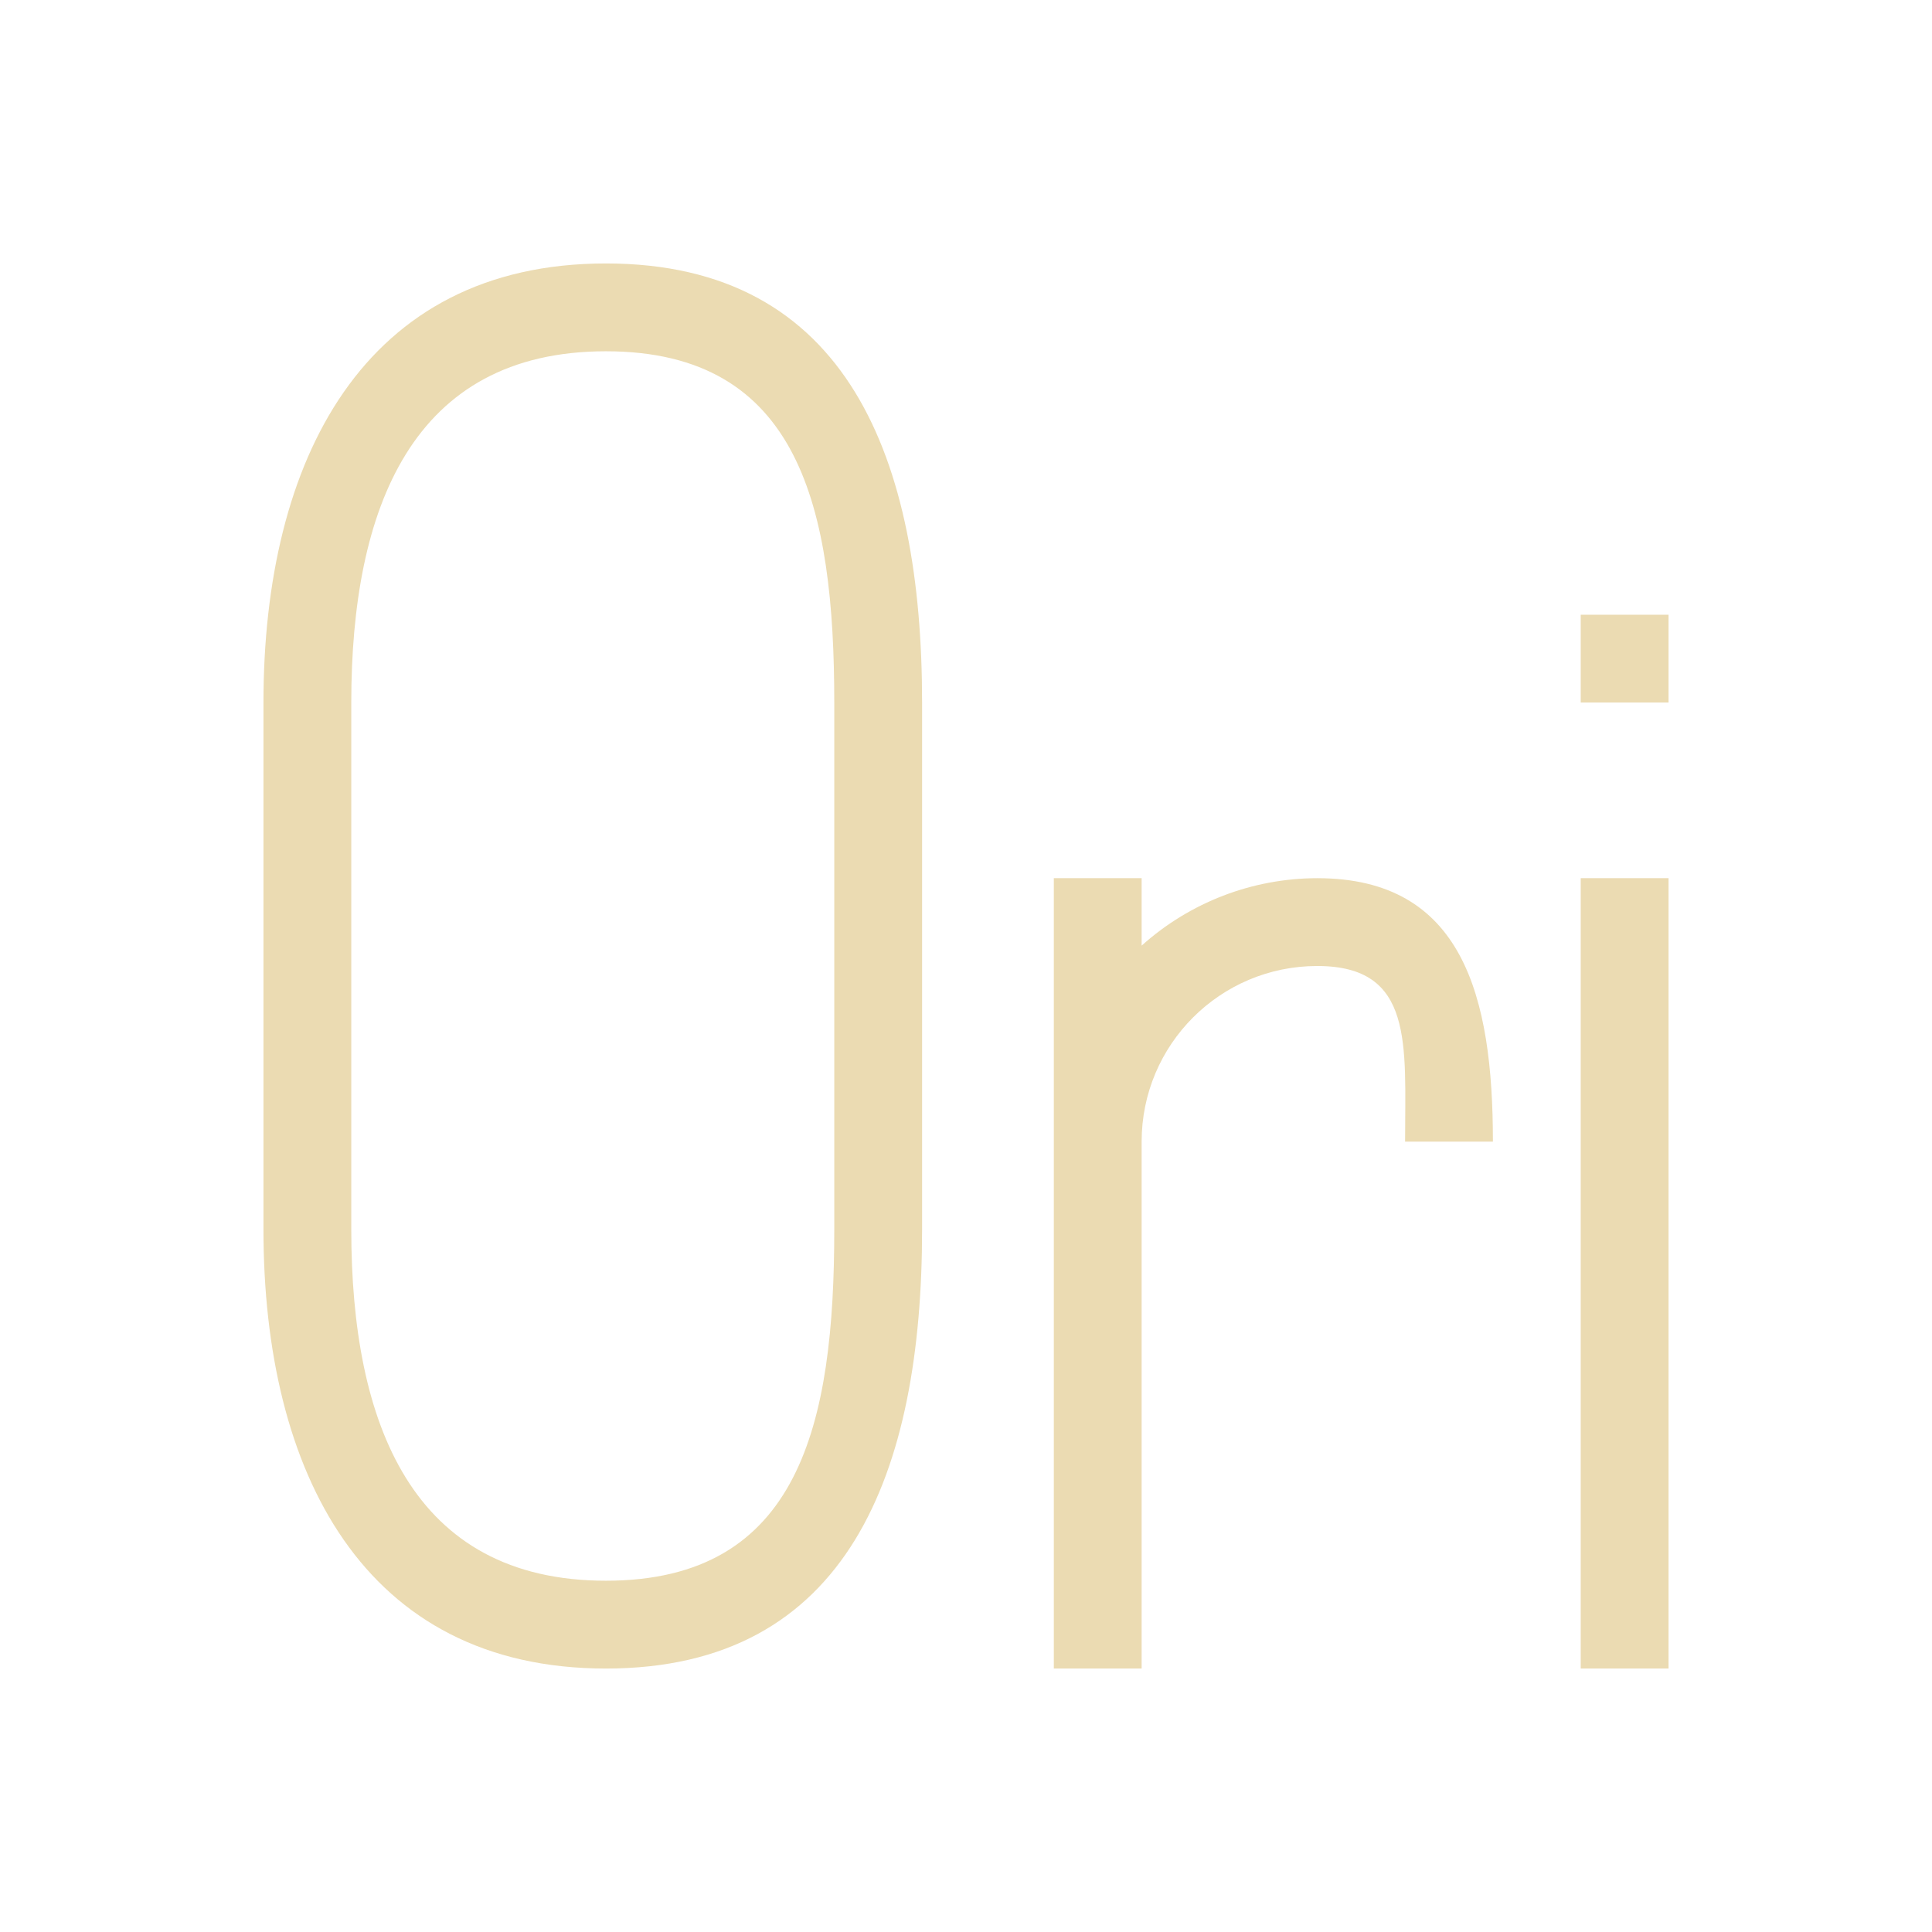
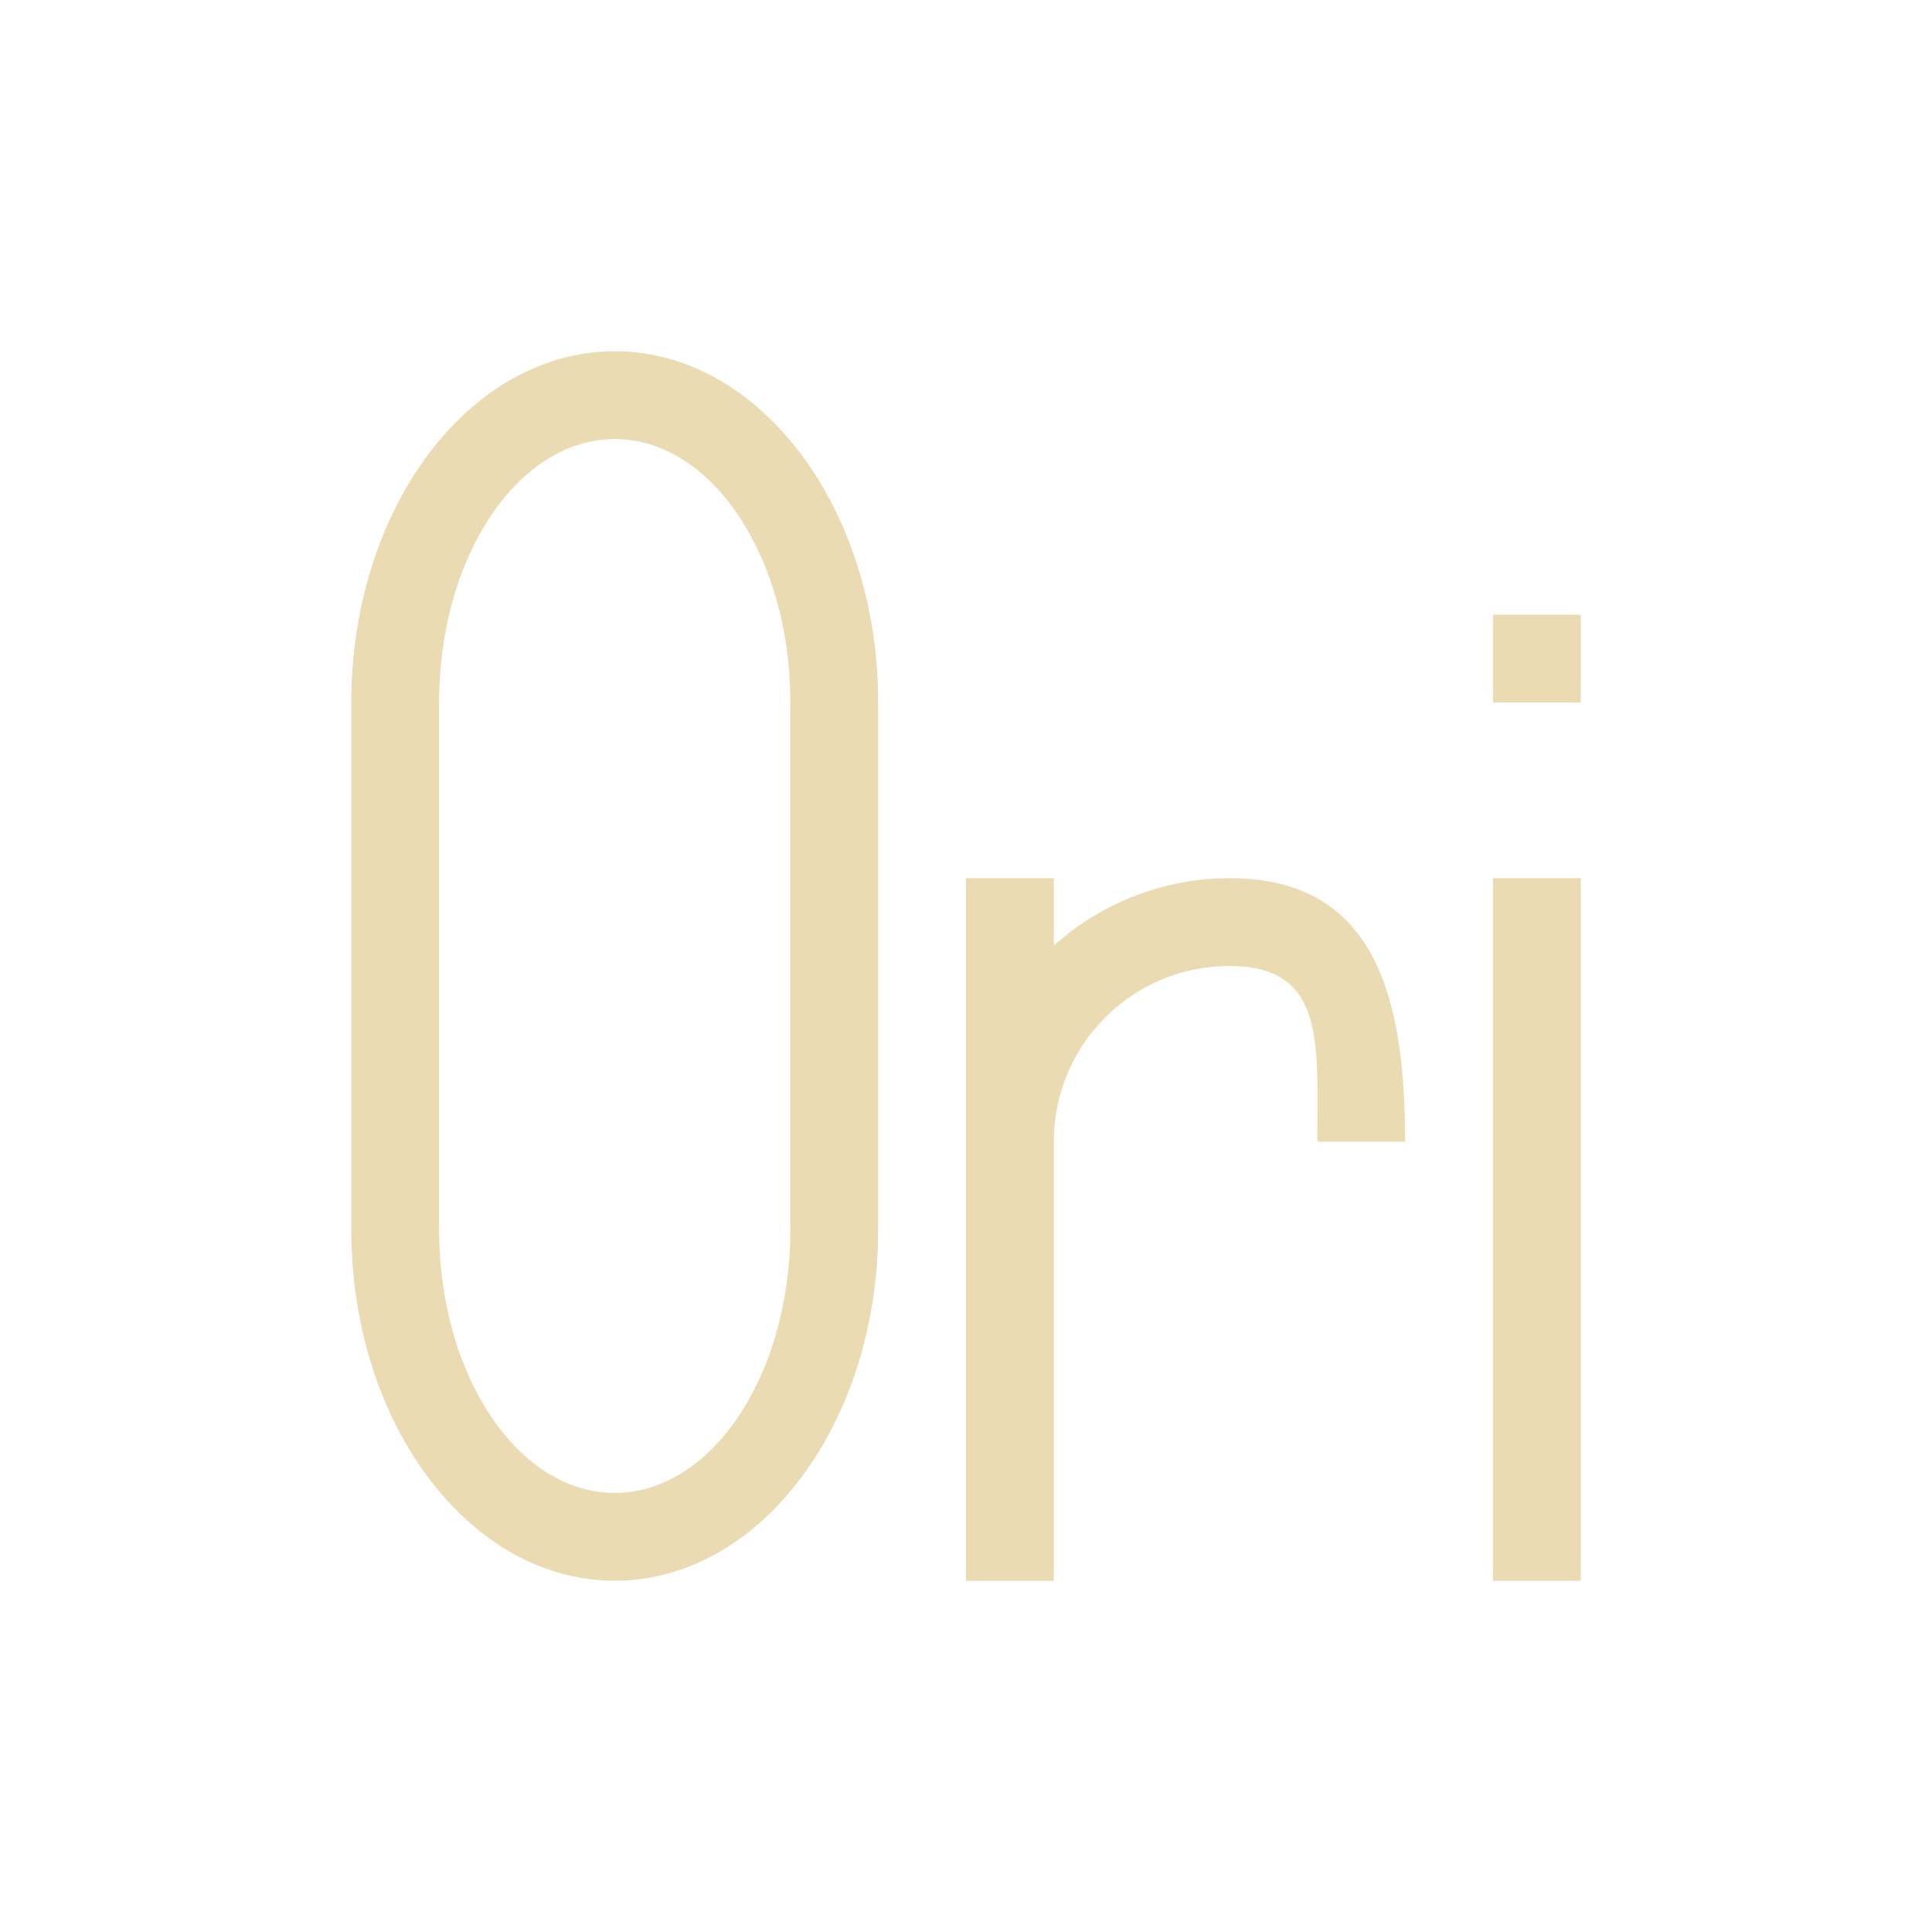
- <svg xmlns="http://www.w3.org/2000/svg" width="22" height="22" viewBox="0 0 22 22">
+ <svg xmlns="http://www.w3.org/2000/svg" width="22" height="22" version="1.1" viewBox="0 0 22 22">
  <defs>
-     <style id="current-color-scheme" type="text/css">
-    .ColorScheme-Text { color:#ebdbb2; } .ColorScheme-Highlight { color:#458588; }
-   </style>
+     <style type="text/css">.ColorScheme-Text { color:#ebdbb2; } .ColorScheme-Highlight { color:#458588; }</style>
  </defs>
-   <path style="fill:currentColor" class="ColorScheme-Text" d="M 3.9 0 C 1.139 0 5.9211895e-16 2.239 0 5 L 0 11 C 0 13.761 1.139 16 3.9 16 C 6.662 16 7.5 13.761 7.5 11 L 7.5 5 C 7.5 2.239 6.662 0 3.9 0 z M 3.9 1 C 6.109 1 6.5 2.791 6.5 5 L 6.5 11 C 6.5 13.209 6.11 15 3.9 15 C 1.691 15 1 13.209 1 11 L 1 5 C 1 2.791 1.691 1 3.9 1 z M 15 4 L 15 5 L 16 5 L 16 4 L 15 4 z M 9 7 L 9 16 L 10 16 L 10 10 C 10 8.895 10.895 8 12 8 C 13.105 8 13 8.895 13 10 L 14 10 C 14 8.343 13.657 7 12 7 C 11.262 7.001 10.55 7.274 10 7.768 L 10 7 L 9 7 z M 15 7 L 15 16 L 16 16 L 16 7 L 15 7 z" transform="translate(3 3)" />
+   <path class="ColorScheme-Text" d="m7 4a3 4 0 0 0-3 4v6a3 4 0 0 0 3 4 3 4 0 0 0 3-4v-6a3 4 0 0 0-3-4zm0 1a2 3 0 0 1 2 3v6a2 3 0 0 1-2 3 2 3 0 0 1-2-3v-6a2 3 0 0 1 2-3zm10 2v1h1v-1zm-6 3v8h1v-5c0-1.105 0.895-2 2-2 1.105 0 1 0.895 1 2h1c0-1.657-0.343-3-2-3-0.738 1e-3 -1.451 0.274-2 0.768v-0.768zm6 0v8h1v-8z" fill="currentColor" />
</svg>
